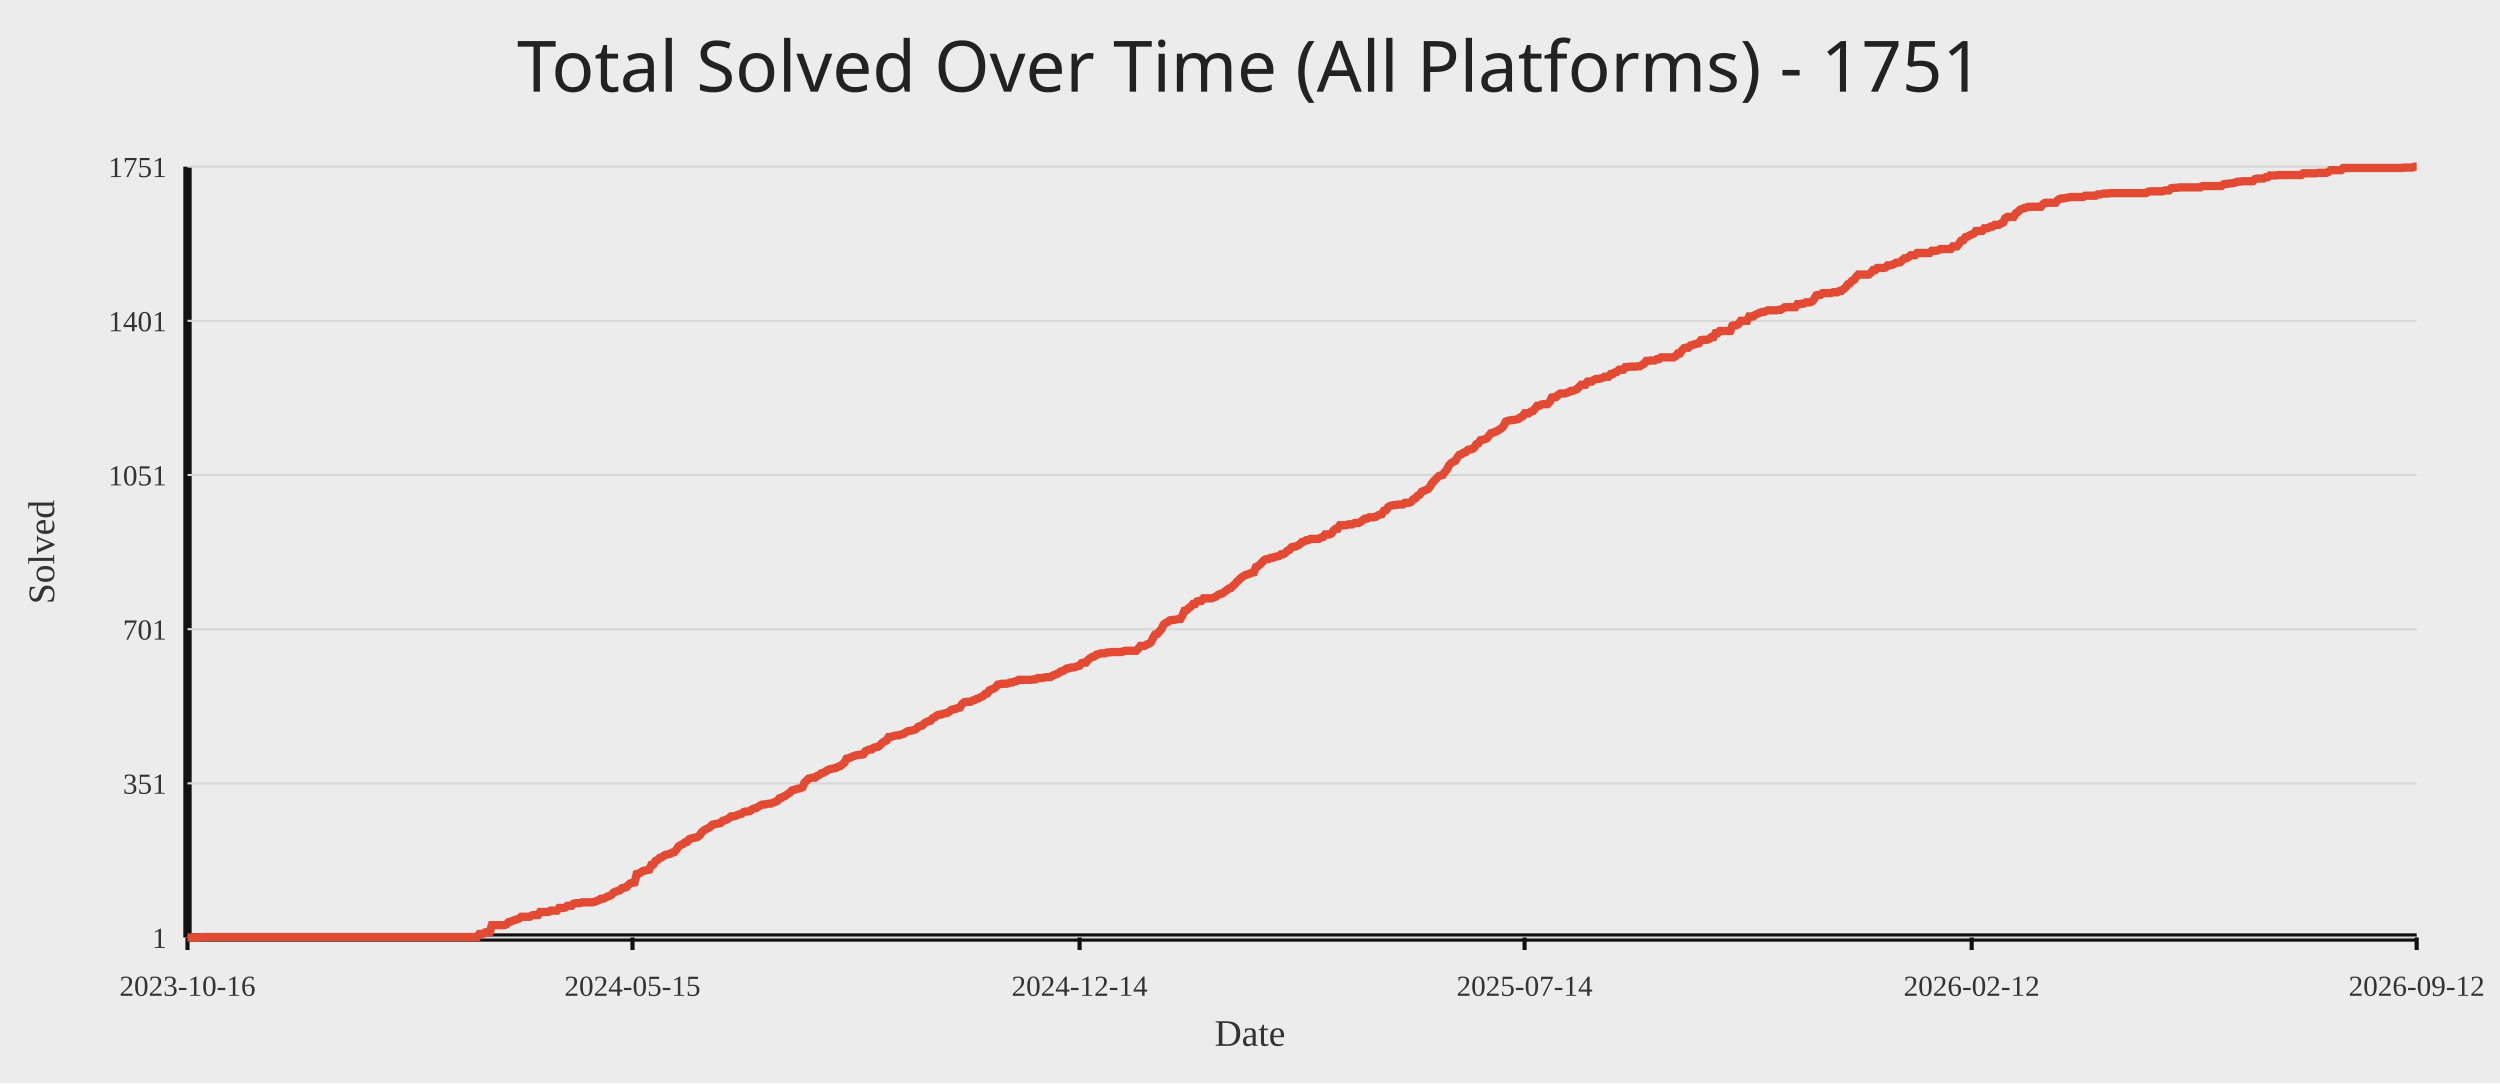
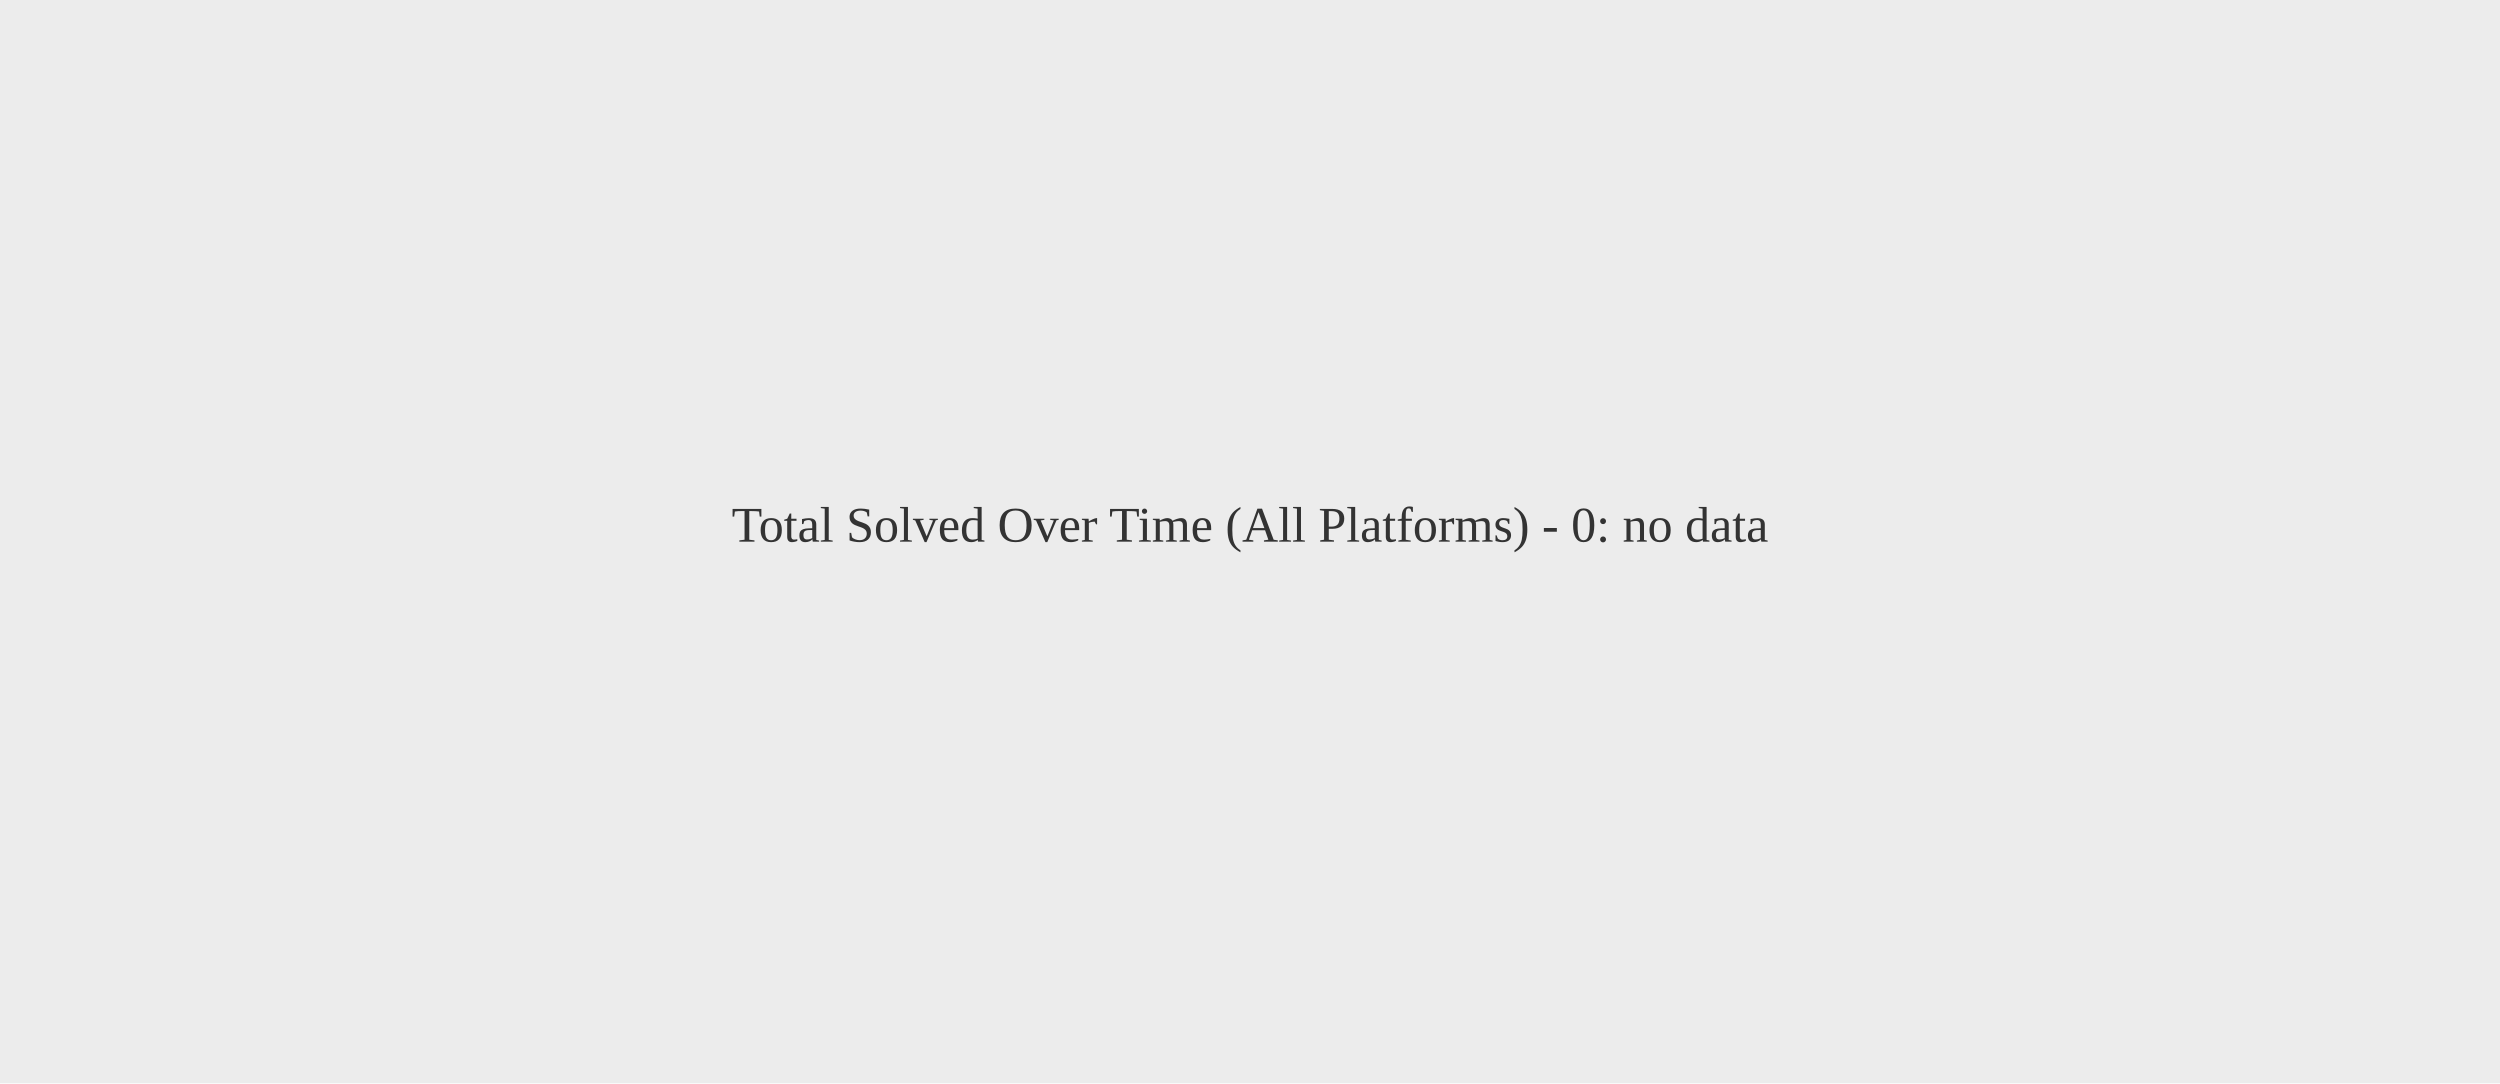
<svg xmlns="http://www.w3.org/2000/svg" width="1200" height="520">
  <rect width="100%" height="100%" fill="#ececec" />
-   <text x="50%" y="44" text-anchor="middle" fill="#222" font-size="34" font-family="Comic Sans MS, Segoe UI">Total Solved Over Time (All Platforms) - 1751</text>
-   <line x1="90" y1="450" x2="1160" y2="450" stroke="#111" stroke-width="4" />
-   <line x1="90" y1="80" x2="90" y2="450" stroke="#111" stroke-width="4" />
-   <line x1="90" y1="450.00" x2="1160" y2="450.00" stroke="#d7d7d7" stroke-width="1" />
-   <text x="80" y="455.00" text-anchor="end" fill="#333" font-size="14">1</text>
-   <line x1="90" y1="376.00" x2="1160" y2="376.00" stroke="#d7d7d7" stroke-width="1" />
-   <text x="80" y="381.00" text-anchor="end" fill="#333" font-size="14">351</text>
-   <line x1="90" y1="302.00" x2="1160" y2="302.00" stroke="#d7d7d7" stroke-width="1" />
-   <text x="80" y="307.00" text-anchor="end" fill="#333" font-size="14">701</text>
-   <line x1="90" y1="228.00" x2="1160" y2="228.00" stroke="#d7d7d7" stroke-width="1" />
-   <text x="80" y="233.00" text-anchor="end" fill="#333" font-size="14">1051</text>
-   <line x1="90" y1="154.00" x2="1160" y2="154.00" stroke="#d7d7d7" stroke-width="1" />
-   <text x="80" y="159.00" text-anchor="end" fill="#333" font-size="14">1401</text>
-   <line x1="90" y1="80.00" x2="1160" y2="80.00" stroke="#d7d7d7" stroke-width="1" />
-   <text x="80" y="85.00" text-anchor="end" fill="#333" font-size="14">1751</text>
-   <line x1="90.00" y1="450" x2="90.00" y2="456" stroke="#111" stroke-width="2" />
-   <text x="90.00" y="478" text-anchor="middle" fill="#333" font-size="14">2023-10-16</text>
-   <line x1="303.60" y1="450" x2="303.60" y2="456" stroke="#111" stroke-width="2" />
-   <text x="303.60" y="478" text-anchor="middle" fill="#333" font-size="14">2024-05-15</text>
-   <line x1="518.20" y1="450" x2="518.20" y2="456" stroke="#111" stroke-width="2" />
-   <text x="518.20" y="478" text-anchor="middle" fill="#333" font-size="14">2024-12-14</text>
-   <line x1="731.80" y1="450" x2="731.80" y2="456" stroke="#111" stroke-width="2" />
-   <text x="731.80" y="478" text-anchor="middle" fill="#333" font-size="14">2025-07-14</text>
-   <line x1="946.40" y1="450" x2="946.40" y2="456" stroke="#111" stroke-width="2" />
-   <text x="946.40" y="478" text-anchor="middle" fill="#333" font-size="14">2026-02-12</text>
-   <line x1="1160.00" y1="450" x2="1160.00" y2="456" stroke="#111" stroke-width="2" />
-   <text x="1160.00" y="478" text-anchor="middle" fill="#333" font-size="14">2026-09-12</text>
-   <polyline fill="none" stroke="#e24a33" stroke-width="4" points="90.00,450.00 91.01,450.00 92.02,450.00 93.02,450.00 94.03,450.00 95.04,450.00 96.05,450.00 97.05,449.79 98.06,449.79 99.07,449.79 100.08,449.79 101.08,449.79 102.09,449.79 103.10,449.79 104.11,449.79 105.11,449.79 106.12,449.79 107.13,449.79 108.14,449.79 109.14,449.79 110.15,449.79 111.16,449.79 112.17,449.79 113.17,449.79 114.18,449.79 115.19,449.79 116.20,449.79 117.20,449.79 118.21,449.79 119.22,449.79 120.23,449.79 121.23,449.79 122.24,449.79 123.25,449.79 124.26,449.79 125.26,449.79 126.27,449.79 127.28,449.79 128.29,449.79 129.29,449.79 130.30,449.79 131.31,449.79 132.32,449.79 133.32,449.79 134.33,449.79 135.34,449.79 136.35,449.79 137.35,449.79 138.36,449.79 139.37,449.79 140.38,449.79 141.38,449.79 142.39,449.79 143.40,449.79 144.41,449.79 145.41,449.79 146.42,449.79 147.43,449.79 148.44,449.79 149.44,449.79 150.45,449.79 151.46,449.79 152.47,449.79 153.47,449.79 154.48,449.79 155.49,449.79 156.50,449.79 157.50,449.79 158.51,449.79 159.52,449.79 160.53,449.79 161.53,449.79 162.54,449.79 163.55,449.79 164.56,449.79 165.56,449.79 166.57,449.79 167.58,449.79 168.59,449.79 169.60,449.79 170.60,449.79 171.61,449.79 172.62,449.79 173.63,449.79 174.63,449.79 175.64,449.79 176.65,449.79 177.66,449.79 178.66,449.79 179.67,449.79 180.68,449.79 181.69,449.79 182.69,449.79 183.70,449.79 184.71,449.79 185.72,449.79 186.72,449.79 187.73,449.79 188.74,449.79 189.75,449.79 190.75,449.79 191.76,449.79 192.77,449.79 193.78,449.79 194.78,449.79 195.79,449.79 196.80,449.79 197.81,449.79 198.81,449.79 199.82,449.79 200.83,449.79 201.84,449.79 202.84,449.79 203.85,449.79 204.86,449.79 205.87,449.79 206.87,449.79 207.88,449.79 208.89,449.79 209.90,449.79 210.90,449.79 211.91,449.79 212.92,449.79 213.93,449.79 214.93,449.79 215.94,449.79 216.95,449.79 217.96,449.79 218.96,449.79 219.97,449.79 220.98,449.79 221.99,449.79 222.99,449.79 224.00,449.79 225.01,449.79 226.02,449.79 227.02,449.79 228.03,449.79 229.04,449.79 230.05,448.31 231.05,448.31 232.06,448.10 233.07,447.46 234.08,447.46 235.08,447.46 236.09,444.08 237.10,444.08 238.11,444.08 239.11,444.08 240.12,444.08 241.13,444.08 242.14,444.08 243.15,443.66 244.15,442.60 245.16,442.39 246.17,441.97 247.18,441.54 248.18,441.33 249.19,440.91 250.20,440.06 251.21,440.06 252.21,440.06 253.22,440.06 254.23,440.06 255.24,439.43 256.24,439.22 257.25,439.22 258.26,439.22 259.27,437.74 260.27,437.74 261.28,437.74 262.29,437.74 263.30,437.74 264.30,437.10 265.31,437.10 266.32,437.10 267.33,437.10 268.33,435.83 269.34,435.83 270.35,435.83 271.36,435.62 272.36,434.78 273.37,434.78 274.38,434.78 275.39,433.72 276.39,433.51 277.40,433.51 278.41,433.51 279.42,433.09 280.42,433.09 281.43,433.09 282.44,433.09 283.45,433.09 284.45,433.09 285.46,432.87 286.47,432.45 287.48,432.03 288.48,431.39 289.49,431.39 290.50,430.97 291.51,430.34 292.51,430.13 293.52,429.49 294.53,428.43 295.54,428.01 296.54,427.59 297.55,427.38 298.56,426.32 299.57,426.11 300.57,425.90 301.58,424.84 302.59,423.99 303.60,423.78 304.60,423.57 305.61,419.55 306.62,419.34 307.63,418.71 308.63,418.07 309.64,417.86 310.65,417.65 311.66,417.44 312.66,415.11 313.67,414.90 314.68,413.21 315.69,412.79 316.69,411.73 317.70,411.52 318.71,410.67 319.72,410.25 320.73,410.04 321.73,409.83 322.74,409.19 323.75,408.98 324.76,407.71 325.76,406.23 326.77,405.60 327.78,405.18 328.79,404.33 329.79,404.12 330.80,402.85 331.81,402.43 332.82,402.22 333.82,402.01 334.83,401.79 335.84,400.95 336.85,399.47 337.85,398.62 338.86,397.99 339.87,397.57 340.88,396.93 341.88,395.87 342.89,395.66 343.90,395.45 344.91,395.24 345.91,395.03 346.92,393.97 347.93,393.76 348.94,393.34 349.94,392.70 350.95,391.86 351.96,391.86 352.97,391.65 353.97,391.22 354.98,390.80 355.99,390.59 357.00,389.74 358.00,389.53 359.01,389.53 360.02,389.32 361.03,388.47 362.03,388.05 363.04,387.84 364.05,387.21 365.06,386.57 366.06,386.15 367.07,386.15 368.08,385.94 369.09,385.73 370.09,385.73 371.10,385.30 372.11,384.88 373.12,384.46 374.12,383.19 375.13,382.98 376.14,382.34 377.15,381.92 378.15,381.07 379.16,380.44 380.17,379.38 381.18,379.17 382.18,378.75 383.19,378.54 384.20,378.33 385.21,377.90 386.21,375.58 387.22,374.73 388.23,373.67 389.24,373.46 390.24,373.25 391.25,373.25 392.26,372.41 393.27,371.98 394.27,371.14 395.28,370.93 396.29,370.29 397.30,369.66 398.31,369.23 399.31,369.02 400.32,368.81 401.33,368.60 402.34,367.97 403.34,367.75 404.35,366.91 405.36,366.06 406.37,364.16 407.37,363.95 408.38,363.53 409.39,363.10 410.40,362.68 411.40,362.47 412.41,362.26 413.42,362.26 414.43,362.05 415.43,360.57 416.44,360.14 417.45,359.72 418.46,359.72 419.46,358.87 420.47,358.66 421.48,358.45 422.49,357.61 423.49,356.55 424.50,355.91 425.51,355.49 426.52,353.80 427.52,353.80 428.53,353.38 429.54,353.17 430.55,352.95 431.55,352.95 432.56,352.53 433.57,352.32 434.58,351.69 435.58,351.05 436.59,350.84 437.60,350.63 438.61,350.42 439.61,349.99 440.62,348.94 441.63,348.51 442.64,348.30 443.64,347.25 444.65,346.61 445.66,346.19 446.67,345.98 447.67,344.71 448.68,344.29 449.69,343.44 450.70,343.02 451.70,343.02 452.71,342.59 453.72,342.38 454.73,342.17 455.73,341.54 456.74,340.69 457.75,340.48 458.76,340.27 459.76,339.85 460.77,339.63 461.78,337.94 462.79,337.10 463.79,336.89 464.80,336.89 465.81,336.89 466.82,336.25 467.82,336.04 468.83,335.41 469.84,335.19 470.85,334.56 471.85,334.14 472.86,333.08 473.87,332.87 474.88,331.39 475.89,330.97 476.89,330.54 477.90,329.91 478.91,328.64 479.92,328.43 480.92,328.22 481.93,328.22 482.94,328.22 483.95,328.01 484.95,327.58 485.96,327.58 486.97,327.16 487.98,326.95 488.98,326.31 489.99,326.31 491.00,326.31 492.01,326.31 493.01,326.31 494.02,326.31 495.03,326.31 496.04,326.10 497.04,326.10 498.05,325.47 499.06,325.47 500.07,325.47 501.07,325.26 502.08,325.05 503.09,325.05 504.10,325.05 505.10,324.41 506.11,323.99 507.12,323.57 508.13,323.14 509.13,322.30 510.14,322.09 511.15,321.45 512.16,320.82 513.16,320.82 514.17,320.39 515.18,320.39 516.19,320.18 517.19,319.76 518.20,319.55 519.21,318.28 520.22,318.07 521.22,318.07 522.23,316.80 523.24,315.95 524.25,315.32 525.25,315.11 526.26,314.26 527.27,314.05 528.28,313.63 529.28,313.63 530.29,313.63 531.30,313.21 532.31,313.21 533.31,312.99 534.32,312.99 535.33,312.99 536.34,312.99 537.34,312.99 538.35,312.99 539.36,312.57 540.37,312.36 541.37,312.36 542.38,312.36 543.39,312.36 544.40,312.36 545.40,312.36 546.41,311.30 547.42,310.03 548.43,310.03 549.44,310.03 550.44,309.40 551.45,308.98 552.46,308.34 553.47,306.23 554.47,304.54 555.48,304.33 556.49,303.06 557.50,302.00 558.50,299.89 559.51,299.04 560.52,298.62 561.53,297.77 562.53,297.56 563.54,297.56 564.55,297.35 565.56,297.14 566.56,297.14 567.57,295.45 568.58,293.12 569.59,292.91 570.59,291.85 571.60,291.22 572.61,289.95 573.62,289.95 574.62,288.68 575.63,288.47 576.64,288.47 577.65,287.20 578.65,287.20 579.66,287.20 580.67,287.20 581.68,287.20 582.68,286.78 583.69,286.35 584.70,285.51 585.71,285.09 586.71,284.87 587.72,284.03 588.73,283.39 589.74,282.55 590.74,282.34 591.75,281.28 592.76,280.43 593.77,279.17 594.77,278.32 595.78,277.26 596.79,276.63 597.80,275.99 598.80,275.78 599.81,275.36 600.82,274.94 601.83,274.73 602.83,272.19 603.84,271.77 604.85,270.92 605.86,269.86 606.86,268.81 607.87,268.38 608.88,268.38 609.89,267.75 610.89,267.75 611.90,267.33 612.91,267.11 613.92,266.90 614.92,266.06 615.93,266.06 616.94,265.42 617.95,264.37 618.95,263.94 619.96,262.67 620.97,262.46 621.98,262.25 622.98,261.83 623.99,261.19 625.00,260.14 626.01,259.93 627.02,259.29 628.02,259.29 629.03,258.66 630.04,258.66 631.05,258.66 632.05,258.66 633.06,258.66 634.07,258.02 635.08,257.81 636.08,256.54 637.09,256.54 638.10,256.54 639.11,256.12 640.11,254.64 641.12,253.79 642.13,253.79 643.14,252.10 644.14,252.10 645.15,252.10 646.16,252.10 647.17,251.68 648.17,251.68 649.18,251.68 650.19,251.05 651.20,251.05 652.20,251.05 653.21,250.41 654.22,249.57 655.23,248.93 656.23,248.93 657.24,248.30 658.25,248.30 659.26,248.30 660.26,248.09 661.27,247.45 662.28,247.03 663.29,246.82 664.29,245.13 665.30,244.91 666.31,243.43 667.32,242.80 668.32,242.59 669.33,242.38 670.34,242.38 671.35,242.17 672.35,242.17 673.36,242.17 674.37,241.32 675.38,241.32 676.38,241.32 677.39,240.90 678.40,239.63 679.41,239.21 680.41,237.94 681.42,237.51 682.43,236.03 683.44,235.61 684.44,235.19 685.45,234.77 686.46,233.50 687.47,231.81 688.47,230.75 689.48,229.69 690.49,228.63 691.50,228.21 692.50,228.00 693.51,226.52 694.52,225.46 695.53,223.35 696.53,222.29 697.54,221.66 698.55,221.23 699.56,219.54 700.56,218.27 701.57,218.06 702.58,217.22 703.59,217.01 704.60,215.95 705.60,215.74 706.61,215.53 707.62,214.89 708.63,213.20 709.63,212.78 710.64,211.30 711.65,211.09 712.66,210.87 713.66,210.45 714.67,209.18 715.68,207.91 716.69,207.70 717.69,207.28 718.70,206.86 719.71,206.22 720.72,205.59 721.72,204.53 722.73,202.42 723.74,201.99 724.75,201.78 725.75,201.57 726.76,201.57 727.77,201.36 728.78,201.15 729.78,200.30 730.79,199.88 731.80,198.40 732.81,198.40 733.81,198.40 734.82,197.55 735.83,197.34 736.84,196.07 737.84,194.81 738.85,194.81 739.86,194.17 740.87,193.96 741.87,193.96 742.88,193.96 743.89,192.90 744.90,190.79 745.90,190.58 746.91,190.58 747.92,189.52 748.93,188.89 749.93,188.89 750.94,188.89 751.95,188.67 752.96,188.25 753.96,187.62 754.97,187.62 755.98,187.19 756.99,186.77 757.99,185.71 759.00,184.66 760.01,184.66 761.02,184.66 762.02,183.18 763.03,183.18 764.04,183.18 765.05,182.33 766.05,181.91 767.06,181.91 768.07,181.70 769.08,181.49 770.08,180.85 771.09,180.85 772.10,180.85 773.11,179.58 774.11,179.58 775.12,178.74 776.13,178.53 777.14,177.47 778.15,177.47 779.15,177.47 780.16,176.20 781.17,176.20 782.18,175.99 783.18,175.99 784.19,175.99 785.20,175.99 786.21,175.78 787.21,175.78 788.22,175.14 789.23,174.51 790.24,173.24 791.24,173.24 792.25,173.03 793.26,173.03 794.27,173.03 795.27,172.39 796.28,172.39 797.29,171.55 798.30,171.55 799.30,171.55 800.31,171.55 801.32,171.55 802.33,171.55 803.33,171.55 804.34,170.91 805.35,169.65 806.36,169.65 807.36,168.17 808.37,167.11 809.38,166.90 810.39,166.90 811.39,165.84 812.40,165.63 813.41,165.21 814.42,164.99 815.42,164.78 816.43,163.30 817.44,163.09 818.45,163.09 819.45,163.09 820.46,162.67 821.47,161.82 822.48,161.82 823.48,159.92 824.49,159.92 825.50,158.86 826.51,158.86 827.51,158.86 828.52,158.86 829.53,158.86 830.54,158.86 831.54,156.33 832.55,156.11 833.56,156.11 834.57,155.48 835.57,154.00 836.58,154.00 837.59,154.00 838.60,154.00 839.60,151.89 840.61,151.89 841.62,151.89 842.63,151.04 843.63,150.62 844.64,150.19 845.65,149.77 846.66,149.77 847.66,149.35 848.67,148.93 849.68,148.93 850.69,148.93 851.69,148.93 852.70,148.93 853.71,148.71 854.72,148.71 855.73,148.08 856.73,147.45 857.74,147.45 858.75,147.45 859.76,147.45 860.76,147.45 861.77,147.45 862.78,145.97 863.79,145.97 864.79,145.75 865.80,145.75 866.81,145.12 867.82,145.12 868.82,145.12 869.83,144.70 870.84,143.43 871.85,141.74 872.85,141.53 873.86,141.53 874.87,140.68 875.88,140.68 876.88,140.68 877.89,140.68 878.90,140.68 879.91,140.26 880.91,140.26 881.92,140.26 882.93,139.62 883.94,139.62 884.94,138.78 885.95,137.93 886.96,136.45 887.97,136.03 888.97,134.76 889.98,134.34 890.99,132.86 892.00,131.80 893.00,131.80 894.01,131.80 895.02,131.80 896.03,131.80 897.03,131.80 898.04,130.95 899.05,129.69 900.06,129.69 901.06,128.63 902.07,128.63 903.08,128.63 904.09,128.63 905.09,128.42 906.10,127.36 907.11,127.36 908.12,127.15 909.12,126.73 910.13,126.09 911.14,126.09 912.15,125.88 913.15,124.82 914.16,123.98 915.17,123.98 916.18,123.34 917.18,122.50 918.19,122.50 919.20,122.50 920.21,121.44 921.21,121.44 922.22,121.44 923.23,121.44 924.24,121.44 925.24,121.44 926.25,121.44 927.26,120.38 928.27,120.38 929.27,120.38 930.28,120.17 931.29,119.54 932.30,119.54 933.31,119.54 934.31,119.54 935.32,119.54 936.33,119.54 937.34,118.27 938.34,118.27 939.35,118.27 940.36,117.00 941.37,115.52 942.37,115.31 943.38,113.83 944.39,113.62 945.40,112.98 946.40,112.56 947.41,112.14 948.42,110.87 949.43,110.87 950.43,110.87 951.44,110.87 952.45,109.60 953.46,109.60 954.46,109.39 955.47,108.75 956.48,108.75 957.49,107.91 958.49,107.91 959.50,107.91 960.51,107.27 961.52,106.85 962.52,104.74 963.53,104.10 964.54,104.10 965.55,104.10 966.55,104.10 967.56,102.41 968.57,101.78 969.58,100.72 970.58,100.30 971.59,99.87 972.60,99.66 973.61,99.24 974.61,99.24 975.62,99.24 976.63,99.24 977.64,99.24 978.64,99.24 979.65,99.24 980.66,97.97 981.67,97.34 982.67,97.34 983.68,97.34 984.69,97.34 985.70,97.34 986.70,97.34 987.71,96.07 988.72,95.43 989.73,95.22 990.73,95.22 991.74,95.01 992.75,94.80 993.76,94.59 994.76,94.59 995.77,94.59 996.78,94.59 997.79,94.59 998.79,94.59 999.80,94.59 1000.81,93.95 1001.82,93.95 1002.82,93.95 1003.83,93.95 1004.84,93.95 1005.85,93.95 1006.85,93.32 1007.86,93.32 1008.87,93.11 1009.88,92.90 1010.89,92.90 1011.89,92.90 1012.90,92.69 1013.91,92.69 1014.92,92.69 1015.92,92.69 1016.93,92.69 1017.94,92.69 1018.95,92.69 1019.95,92.69 1020.96,92.69 1021.97,92.69 1022.98,92.69 1023.98,92.69 1024.99,92.69 1026.00,92.69 1027.01,92.69 1028.01,92.69 1029.02,92.69 1030.03,92.69 1031.04,92.05 1032.04,91.84 1033.05,91.84 1034.06,91.84 1035.07,91.84 1036.07,91.84 1037.08,91.84 1038.09,91.84 1039.10,91.42 1040.10,91.42 1041.11,91.42 1042.12,90.36 1043.13,90.15 1044.13,90.15 1045.14,90.15 1046.15,89.94 1047.16,89.94 1048.16,89.94 1049.17,89.94 1050.18,89.94 1051.19,89.94 1052.19,89.94 1053.20,89.94 1054.21,89.94 1055.22,89.94 1056.22,89.94 1057.23,89.30 1058.24,89.30 1059.25,89.30 1060.25,89.30 1061.26,89.30 1062.27,89.30 1063.28,89.30 1064.28,89.30 1065.29,89.30 1066.30,89.30 1067.31,88.46 1068.31,88.25 1069.32,88.25 1070.33,88.03 1071.34,88.03 1072.34,87.82 1073.35,87.40 1074.36,87.19 1075.37,87.19 1076.37,86.98 1077.38,86.98 1078.39,86.98 1079.40,86.98 1080.40,86.98 1081.41,86.98 1082.42,85.92 1083.43,85.71 1084.44,85.71 1085.44,85.71 1086.45,85.71 1087.46,85.07 1088.47,85.07 1089.47,84.23 1090.48,84.23 1091.49,84.23 1092.50,84.23 1093.50,84.02 1094.51,84.02 1095.52,84.02 1096.53,84.02 1097.53,84.02 1098.54,84.02 1099.55,84.02 1100.56,84.02 1101.56,84.02 1102.57,84.02 1103.58,84.02 1104.59,84.02 1105.59,83.17 1106.60,83.17 1107.61,83.17 1108.62,83.17 1109.62,83.17 1110.63,83.17 1111.64,83.17 1112.65,82.96 1113.65,82.96 1114.66,82.96 1115.67,82.96 1116.68,82.96 1117.68,82.54 1118.69,81.69 1119.70,81.69 1120.71,81.69 1121.71,81.69 1122.72,81.69 1123.73,81.69 1124.74,80.63 1125.74,80.63 1126.75,80.63 1127.76,80.63 1128.77,80.63 1129.77,80.63 1130.78,80.63 1131.79,80.63 1132.80,80.63 1133.80,80.63 1134.81,80.63 1135.82,80.63 1136.83,80.63 1137.83,80.63 1138.84,80.63 1139.85,80.63 1140.86,80.63 1141.86,80.63 1142.87,80.63 1143.88,80.63 1144.89,80.63 1145.89,80.63 1146.90,80.63 1147.91,80.63 1148.92,80.63 1149.92,80.63 1150.93,80.63 1151.94,80.63 1152.95,80.63 1153.95,80.42 1154.96,80.42 1155.97,80.42 1156.98,80.42 1157.98,80.42 1158.99,80.00 1160.00,80.00" />
-   <text x="50%" y="502" text-anchor="middle" fill="#333" font-size="18">Date</text>
-   <text x="26" y="265.00" transform="rotate(-90 26 265.00)" text-anchor="middle" fill="#333" font-size="18">Solved</text>
+   <text x="50%" y="50%" text-anchor="middle" fill="#333" font-size="24">Total Solved Over Time (All Platforms) - 0: no data</text>
</svg>
